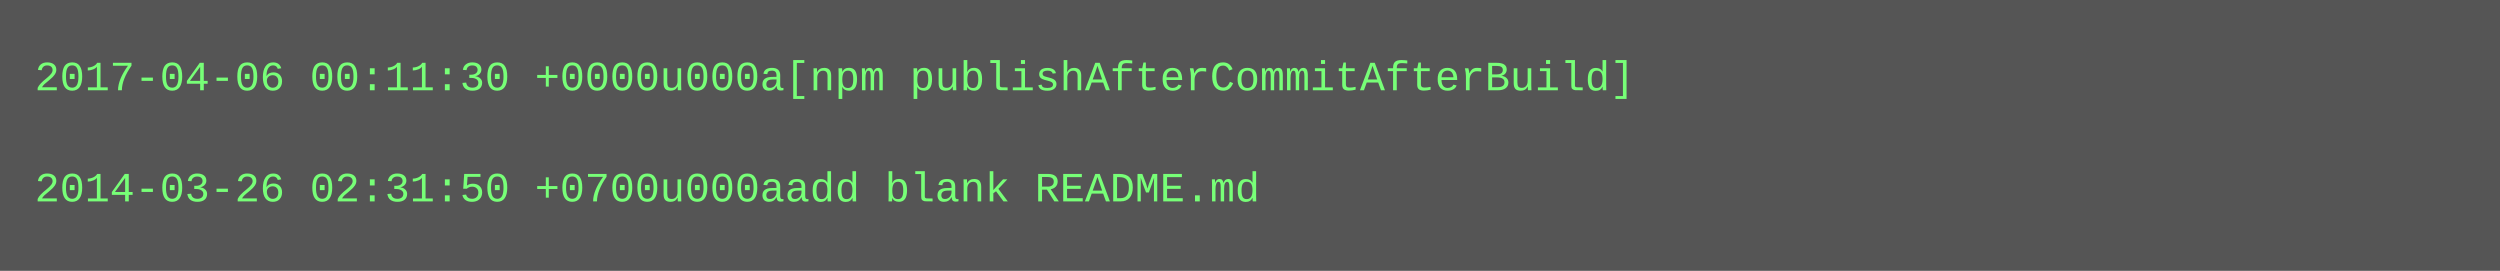
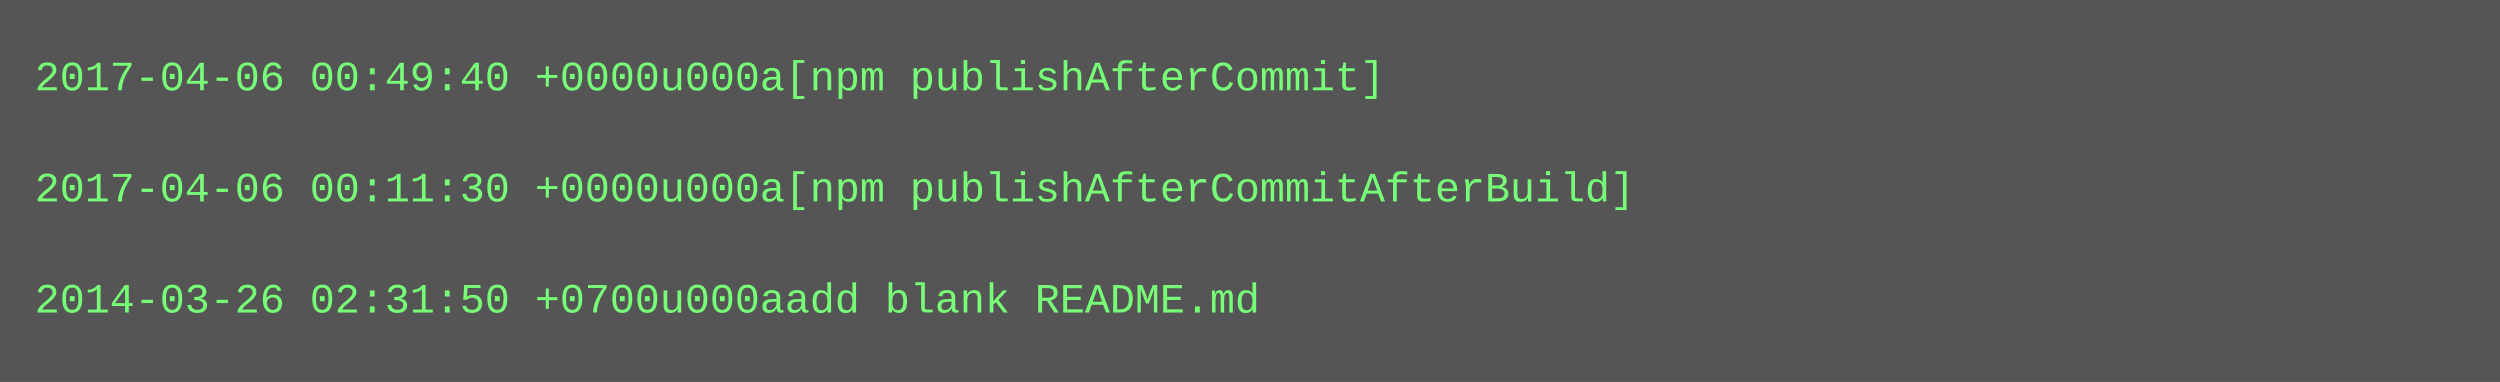
- <svg xmlns="http://www.w3.org/2000/svg" height="78" width="720">
-   <rect height="78" fill="#555" width="720" />
+ <svg xmlns="http://www.w3.org/2000/svg" height="110" width="720">
+   <rect height="110" fill="#555" width="720" />
  <text fill="#7f7" font-family="Courier New" font-size="12" xml:space="preserve">
-     <tspan x="10" y="26">2017-04-06 00:11:30 +0000u000a[npm publishAfterCommitAfterBuild]</tspan>
+     <tspan x="10" y="26">2017-04-06 00:49:40 +0000u000a[npm publishAfterCommit]</tspan>
    <tspan x="10" y="42" />
-     <tspan x="10" y="58">2014-03-26 02:31:50 +0700u000aadd blank README.md</tspan>
+     <tspan x="10" y="58">2017-04-06 00:11:30 +0000u000a[npm publishAfterCommitAfterBuild]</tspan>
+     <tspan x="10" y="74" />
+     <tspan x="10" y="90">2014-03-26 02:31:50 +0700u000aadd blank README.md</tspan>
  </text>
</svg>
